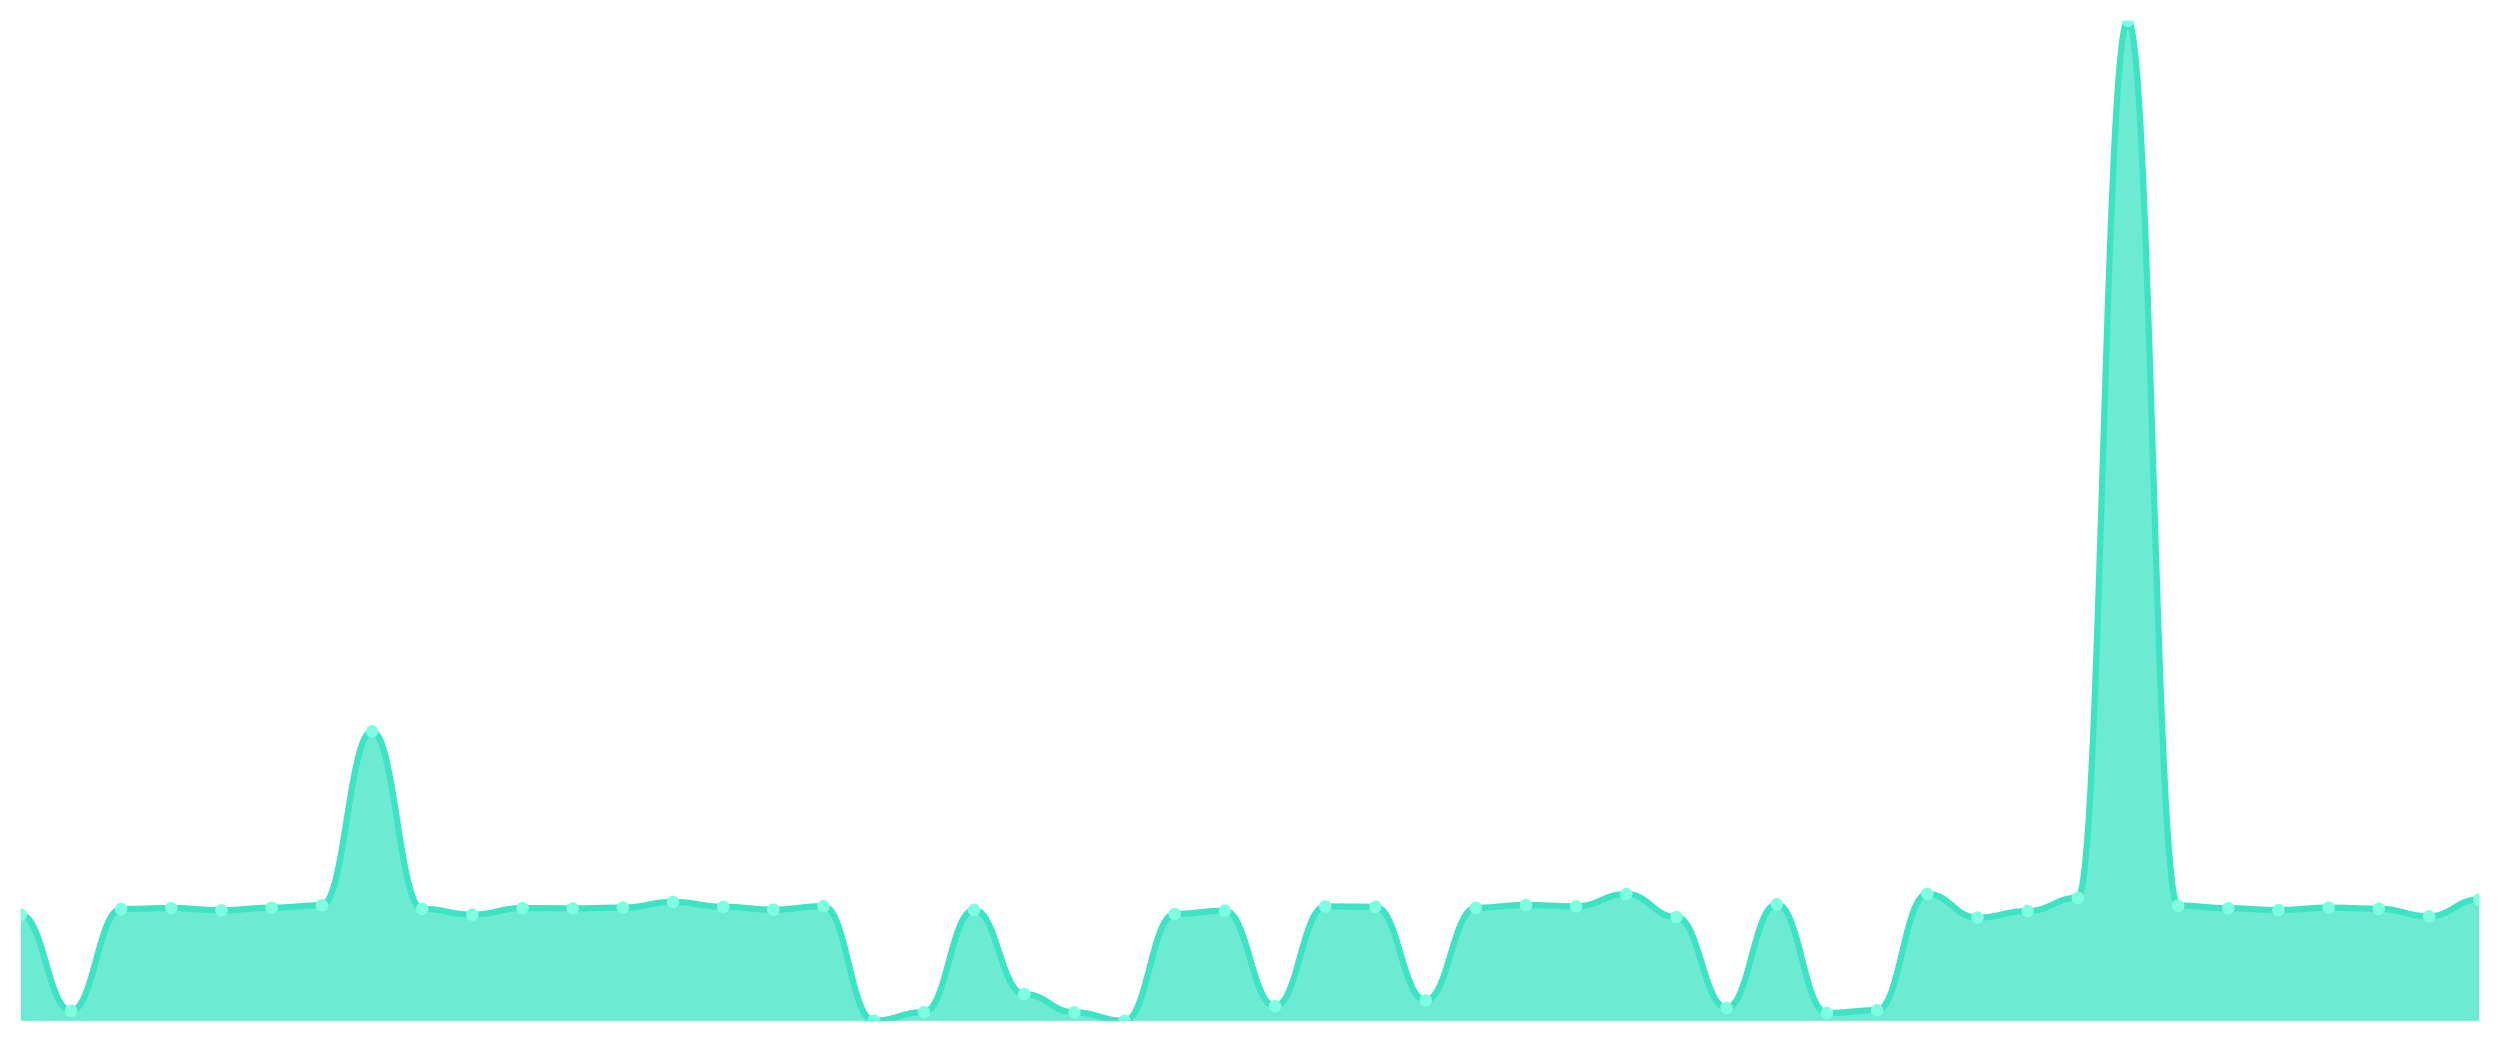
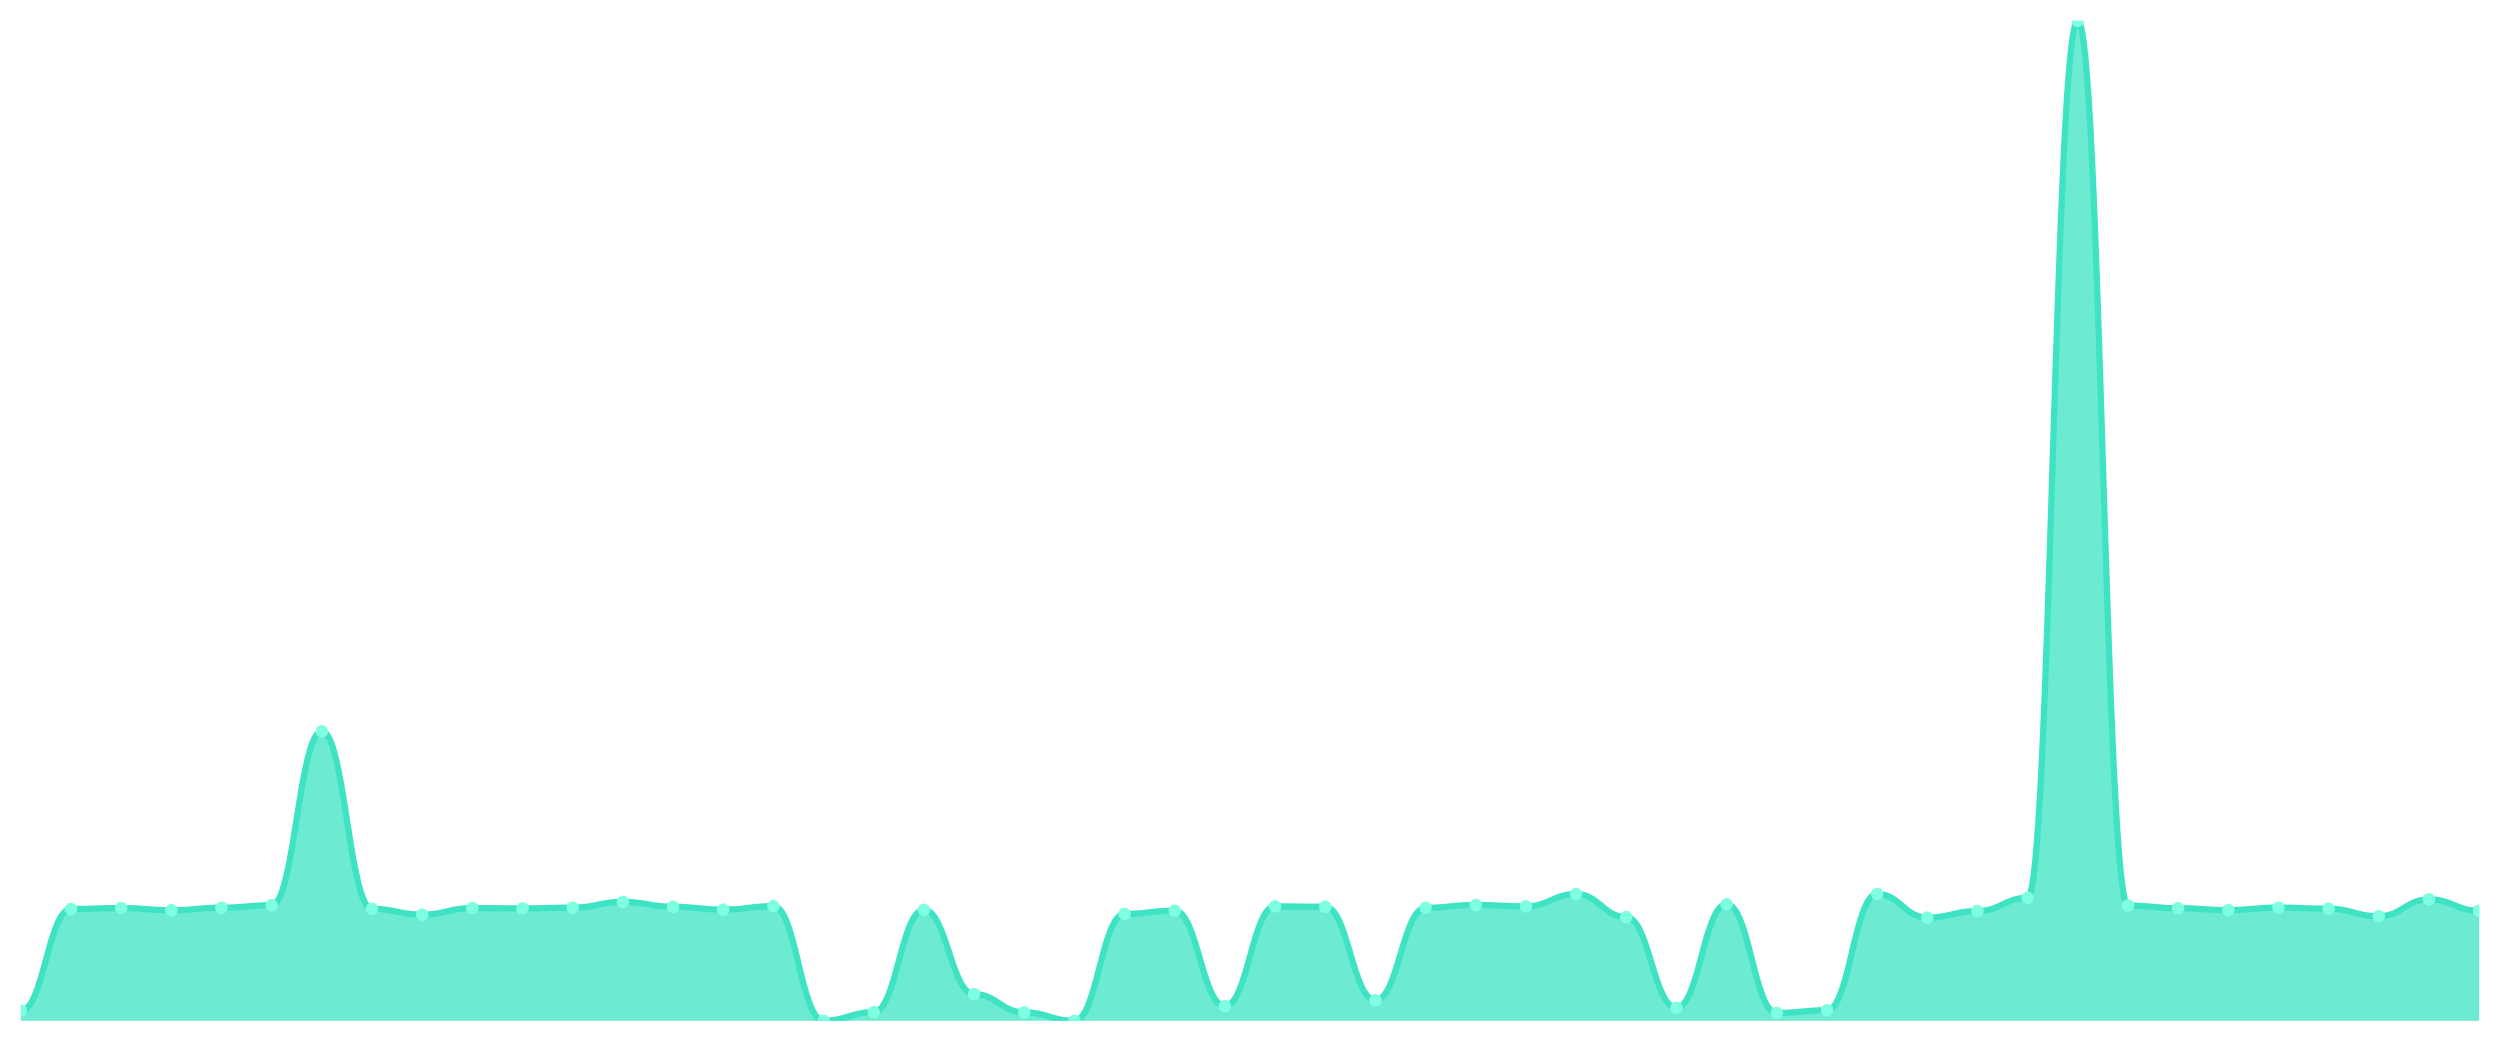
<svg xmlns="http://www.w3.org/2000/svg" viewBox="0 0 1200 500" width="1200" height="500">
  <defs>
    <clipPath id="c">
      <rect x="10" y="10" width="1180" height="480" />
    </clipPath>
  </defs>
  <rect width="1200" height="500" fill="none" />
  <g clip-path="url(#c)">
-     <path d="M 10,490 L 10,439.082 C 20.837,439.082 23.245,485.202 34.082,485.202 C 44.918,485.202 47.327,436.34 58.163,436.34 C 69,436.34 71.408,435.851 82.245,435.851 C 93.082,435.851 95.49,436.928 106.327,436.928 C 117.163,436.928 119.571,435.704 130.408,435.704 C 141.245,435.704 143.653,434.529 154.49,434.529 C 165.327,434.529 167.735,351.053 178.571,351.053 C 189.408,351.053 191.816,436.242 202.653,436.242 C 213.49,436.242 215.898,439.033 226.735,439.033 C 237.571,439.033 239.98,435.851 250.816,435.851 C 261.653,435.851 264.061,436.047 274.898,436.047 C 285.735,436.047 288.143,435.655 298.98,435.655 C 309.816,435.655 312.224,432.913 323.061,432.913 C 333.898,432.913 336.306,435.263 347.143,435.263 C 357.98,435.263 360.388,436.634 371.224,436.634 C 382.061,436.634 384.469,434.969 395.306,434.969 C 406.143,434.969 408.551,489.951 419.388,489.951 C 430.224,489.951 432.633,485.838 443.469,485.838 C 454.306,485.838 456.714,436.732 467.551,436.732 C 478.388,436.732 480.796,477.173 491.633,477.173 C 502.469,477.173 504.878,485.936 515.714,485.936 C 526.551,485.936 528.959,490 539.796,490 C 550.633,490 553.041,438.69 563.878,438.69 C 574.714,438.69 577.122,437.124 587.959,437.124 C 598.796,437.124 601.204,482.95 612.041,482.95 C 622.878,482.95 625.286,435.067 636.122,435.067 C 646.959,435.067 649.367,435.263 660.204,435.263 C 671.041,435.263 673.449,480.159 684.286,480.159 C 695.122,480.159 697.531,435.753 708.367,435.753 C 719.204,435.753 721.612,434.382 732.449,434.382 C 743.286,434.382 745.694,435.067 756.531,435.067 C 767.367,435.067 769.776,429.143 780.612,429.143 C 791.449,429.143 793.857,440.208 804.694,440.208 C 815.531,440.208 817.939,483.733 828.776,483.733 C 839.612,483.733 842.02,434.039 852.857,434.039 C 863.694,434.039 866.102,486.23 876.939,486.23 C 887.776,486.23 890.184,484.908 901.02,484.908 C 911.857,484.908 914.265,429.094 925.102,429.094 C 935.939,429.094 938.347,440.453 949.184,440.453 C 960.02,440.453 962.429,437.319 973.265,437.319 C 984.102,437.319 986.51,430.955 997.347,430.955 C 1008.184,430.955 1010.592,10 1021.429,10 C 1032.265,10 1034.673,434.676 1045.51,434.676 C 1056.347,434.676 1058.755,435.949 1069.592,435.949 C 1080.429,435.949 1082.837,436.83 1093.673,436.83 C 1104.51,436.83 1106.918,435.655 1117.755,435.655 C 1128.592,435.655 1131,436.193 1141.837,436.193 C 1152.673,436.193 1155.082,439.816 1165.918,439.816 C 1176.755,439.816 1179.163,431.689 1190,431.689 L 1190,490 Z" fill="rgba(61,227,195,0.75)" />
-     <path d="M 10,439.082 C 20.837,439.082 23.245,485.202 34.082,485.202 C 44.918,485.202 47.327,436.34 58.163,436.34 C 69,436.34 71.408,435.851 82.245,435.851 C 93.082,435.851 95.49,436.928 106.327,436.928 C 117.163,436.928 119.571,435.704 130.408,435.704 C 141.245,435.704 143.653,434.529 154.49,434.529 C 165.327,434.529 167.735,351.053 178.571,351.053 C 189.408,351.053 191.816,436.242 202.653,436.242 C 213.49,436.242 215.898,439.033 226.735,439.033 C 237.571,439.033 239.98,435.851 250.816,435.851 C 261.653,435.851 264.061,436.047 274.898,436.047 C 285.735,436.047 288.143,435.655 298.98,435.655 C 309.816,435.655 312.224,432.913 323.061,432.913 C 333.898,432.913 336.306,435.263 347.143,435.263 C 357.98,435.263 360.388,436.634 371.224,436.634 C 382.061,436.634 384.469,434.969 395.306,434.969 C 406.143,434.969 408.551,489.951 419.388,489.951 C 430.224,489.951 432.633,485.838 443.469,485.838 C 454.306,485.838 456.714,436.732 467.551,436.732 C 478.388,436.732 480.796,477.173 491.633,477.173 C 502.469,477.173 504.878,485.936 515.714,485.936 C 526.551,485.936 528.959,490 539.796,490 C 550.633,490 553.041,438.69 563.878,438.69 C 574.714,438.69 577.122,437.124 587.959,437.124 C 598.796,437.124 601.204,482.95 612.041,482.95 C 622.878,482.95 625.286,435.067 636.122,435.067 C 646.959,435.067 649.367,435.263 660.204,435.263 C 671.041,435.263 673.449,480.159 684.286,480.159 C 695.122,480.159 697.531,435.753 708.367,435.753 C 719.204,435.753 721.612,434.382 732.449,434.382 C 743.286,434.382 745.694,435.067 756.531,435.067 C 767.367,435.067 769.776,429.143 780.612,429.143 C 791.449,429.143 793.857,440.208 804.694,440.208 C 815.531,440.208 817.939,483.733 828.776,483.733 C 839.612,483.733 842.02,434.039 852.857,434.039 C 863.694,434.039 866.102,486.23 876.939,486.23 C 887.776,486.23 890.184,484.908 901.02,484.908 C 911.857,484.908 914.265,429.094 925.102,429.094 C 935.939,429.094 938.347,440.453 949.184,440.453 C 960.02,440.453 962.429,437.319 973.265,437.319 C 984.102,437.319 986.51,430.955 997.347,430.955 C 1008.184,430.955 1010.592,10 1021.429,10 C 1032.265,10 1034.673,434.676 1045.51,434.676 C 1056.347,434.676 1058.755,435.949 1069.592,435.949 C 1080.429,435.949 1082.837,436.83 1093.673,436.83 C 1104.51,436.83 1106.918,435.655 1117.755,435.655 C 1128.592,435.655 1131,436.193 1141.837,436.193 C 1152.673,436.193 1155.082,439.816 1165.918,439.816 C 1176.755,439.816 1179.163,431.689 1190,431.689" fill="none" stroke="#3de3c3" stroke-width="3" stroke-linecap="round" stroke-linejoin="round" />
-     <circle cx="10" cy="439.082" r="3" fill="#7fffe1" />
-     <circle cx="34.082" cy="485.202" r="3" fill="#7fffe1" />
-     <circle cx="58.163" cy="436.34" r="3" fill="#7fffe1" />
-     <circle cx="82.245" cy="435.851" r="3" fill="#7fffe1" />
-     <circle cx="106.327" cy="436.928" r="3" fill="#7fffe1" />
-     <circle cx="130.408" cy="435.704" r="3" fill="#7fffe1" />
-     <circle cx="154.49" cy="434.529" r="3" fill="#7fffe1" />
-     <circle cx="178.571" cy="351.053" r="3" fill="#7fffe1" />
-     <circle cx="202.653" cy="436.242" r="3" fill="#7fffe1" />
-     <circle cx="226.735" cy="439.033" r="3" fill="#7fffe1" />
-     <circle cx="250.816" cy="435.851" r="3" fill="#7fffe1" />
-     <circle cx="274.898" cy="436.047" r="3" fill="#7fffe1" />
-     <circle cx="298.98" cy="435.655" r="3" fill="#7fffe1" />
-     <circle cx="323.061" cy="432.913" r="3" fill="#7fffe1" />
-     <circle cx="347.143" cy="435.263" r="3" fill="#7fffe1" />
-     <circle cx="371.224" cy="436.634" r="3" fill="#7fffe1" />
-     <circle cx="395.306" cy="434.969" r="3" fill="#7fffe1" />
-     <circle cx="419.388" cy="489.951" r="3" fill="#7fffe1" />
-     <circle cx="443.469" cy="485.838" r="3" fill="#7fffe1" />
-     <circle cx="467.551" cy="436.732" r="3" fill="#7fffe1" />
-     <circle cx="491.633" cy="477.173" r="3" fill="#7fffe1" />
-     <circle cx="515.714" cy="485.936" r="3" fill="#7fffe1" />
-     <circle cx="539.796" cy="490" r="3" fill="#7fffe1" />
-     <circle cx="563.878" cy="438.69" r="3" fill="#7fffe1" />
-     <circle cx="587.959" cy="437.124" r="3" fill="#7fffe1" />
-     <circle cx="612.041" cy="482.95" r="3" fill="#7fffe1" />
-     <circle cx="636.122" cy="435.067" r="3" fill="#7fffe1" />
-     <circle cx="660.204" cy="435.263" r="3" fill="#7fffe1" />
-     <circle cx="684.286" cy="480.159" r="3" fill="#7fffe1" />
-     <circle cx="708.367" cy="435.753" r="3" fill="#7fffe1" />
-     <circle cx="732.449" cy="434.382" r="3" fill="#7fffe1" />
-     <circle cx="756.531" cy="435.067" r="3" fill="#7fffe1" />
-     <circle cx="780.612" cy="429.143" r="3" fill="#7fffe1" />
-     <circle cx="804.694" cy="440.208" r="3" fill="#7fffe1" />
-     <circle cx="828.776" cy="483.733" r="3" fill="#7fffe1" />
-     <circle cx="852.857" cy="434.039" r="3" fill="#7fffe1" />
-     <circle cx="876.939" cy="486.23" r="3" fill="#7fffe1" />
-     <circle cx="901.02" cy="484.908" r="3" fill="#7fffe1" />
-     <circle cx="925.102" cy="429.094" r="3" fill="#7fffe1" />
-     <circle cx="949.184" cy="440.453" r="3" fill="#7fffe1" />
-     <circle cx="973.265" cy="437.319" r="3" fill="#7fffe1" />
-     <circle cx="997.347" cy="430.955" r="3" fill="#7fffe1" />
-     <circle cx="1021.429" cy="10" r="3" fill="#7fffe1" />
-     <circle cx="1045.51" cy="434.676" r="3" fill="#7fffe1" />
-     <circle cx="1069.592" cy="435.949" r="3" fill="#7fffe1" />
-     <circle cx="1093.673" cy="436.83" r="3" fill="#7fffe1" />
-     <circle cx="1117.755" cy="435.655" r="3" fill="#7fffe1" />
-     <circle cx="1141.837" cy="436.193" r="3" fill="#7fffe1" />
-     <circle cx="1165.918" cy="439.816" r="3" fill="#7fffe1" />
-     <circle cx="1190" cy="431.689" r="3" fill="#7fffe1" />
+     <path d="M 10,490 L 10,485.202 C 20.837,485.202 23.245,436.34 34.082,436.34 C 44.918,436.34 47.327,435.851 58.163,435.851 C 69,435.851 71.408,436.928 82.245,436.928 C 93.082,436.928 95.49,435.704 106.327,435.704 C 117.163,435.704 119.571,434.529 130.408,434.529 C 141.245,434.529 143.653,351.053 154.49,351.053 C 165.327,351.053 167.735,436.242 178.571,436.242 C 189.408,436.242 191.816,439.033 202.653,439.033 C 213.49,439.033 215.898,435.851 226.735,435.851 C 237.571,435.851 239.98,436.047 250.816,436.047 C 261.653,436.047 264.061,435.655 274.898,435.655 C 285.735,435.655 288.143,432.913 298.98,432.913 C 309.816,432.913 312.224,435.263 323.061,435.263 C 333.898,435.263 336.306,436.634 347.143,436.634 C 357.98,436.634 360.388,434.969 371.224,434.969 C 382.061,434.969 384.469,489.951 395.306,489.951 C 406.143,489.951 408.551,485.838 419.388,485.838 C 430.224,485.838 432.633,436.732 443.469,436.732 C 454.306,436.732 456.714,477.173 467.551,477.173 C 478.388,477.173 480.796,485.936 491.633,485.936 C 502.469,485.936 504.878,490 515.714,490 C 526.551,490 528.959,438.69 539.796,438.69 C 550.633,438.69 553.041,437.124 563.878,437.124 C 574.714,437.124 577.122,482.95 587.959,482.95 C 598.796,482.95 601.204,435.067 612.041,435.067 C 622.878,435.067 625.286,435.263 636.122,435.263 C 646.959,435.263 649.367,480.159 660.204,480.159 C 671.041,480.159 673.449,435.753 684.286,435.753 C 695.122,435.753 697.531,434.382 708.367,434.382 C 719.204,434.382 721.612,435.067 732.449,435.067 C 743.286,435.067 745.694,429.143 756.531,429.143 C 767.367,429.143 769.776,440.208 780.612,440.208 C 791.449,440.208 793.857,483.733 804.694,483.733 C 815.531,483.733 817.939,434.039 828.776,434.039 C 839.612,434.039 842.02,486.23 852.857,486.23 C 863.694,486.23 866.102,484.908 876.939,484.908 C 887.776,484.908 890.184,429.094 901.02,429.094 C 911.857,429.094 914.265,440.453 925.102,440.453 C 935.939,440.453 938.347,437.319 949.184,437.319 C 960.02,437.319 962.429,430.955 973.265,430.955 C 984.102,430.955 986.51,10 997.347,10 C 1008.184,10 1010.592,434.676 1021.429,434.676 C 1032.265,434.676 1034.673,435.949 1045.51,435.949 C 1056.347,435.949 1058.755,436.83 1069.592,436.83 C 1080.429,436.83 1082.837,435.655 1093.673,435.655 C 1104.51,435.655 1106.918,436.193 1117.755,436.193 C 1128.592,436.193 1131,439.816 1141.837,439.816 C 1152.673,439.816 1155.082,431.689 1165.918,431.689 C 1176.755,431.689 1179.163,437.173 1190,437.173 L 1190,490 Z" fill="rgba(61,227,195,0.75)" />
+     <path d="M 10,485.202 C 20.837,485.202 23.245,436.34 34.082,436.34 C 44.918,436.34 47.327,435.851 58.163,435.851 C 69,435.851 71.408,436.928 82.245,436.928 C 93.082,436.928 95.49,435.704 106.327,435.704 C 117.163,435.704 119.571,434.529 130.408,434.529 C 141.245,434.529 143.653,351.053 154.49,351.053 C 165.327,351.053 167.735,436.242 178.571,436.242 C 189.408,436.242 191.816,439.033 202.653,439.033 C 213.49,439.033 215.898,435.851 226.735,435.851 C 237.571,435.851 239.98,436.047 250.816,436.047 C 261.653,436.047 264.061,435.655 274.898,435.655 C 285.735,435.655 288.143,432.913 298.98,432.913 C 309.816,432.913 312.224,435.263 323.061,435.263 C 333.898,435.263 336.306,436.634 347.143,436.634 C 357.98,436.634 360.388,434.969 371.224,434.969 C 382.061,434.969 384.469,489.951 395.306,489.951 C 406.143,489.951 408.551,485.838 419.388,485.838 C 430.224,485.838 432.633,436.732 443.469,436.732 C 454.306,436.732 456.714,477.173 467.551,477.173 C 478.388,477.173 480.796,485.936 491.633,485.936 C 502.469,485.936 504.878,490 515.714,490 C 526.551,490 528.959,438.69 539.796,438.69 C 550.633,438.69 553.041,437.124 563.878,437.124 C 574.714,437.124 577.122,482.95 587.959,482.95 C 598.796,482.95 601.204,435.067 612.041,435.067 C 622.878,435.067 625.286,435.263 636.122,435.263 C 646.959,435.263 649.367,480.159 660.204,480.159 C 671.041,480.159 673.449,435.753 684.286,435.753 C 695.122,435.753 697.531,434.382 708.367,434.382 C 719.204,434.382 721.612,435.067 732.449,435.067 C 743.286,435.067 745.694,429.143 756.531,429.143 C 767.367,429.143 769.776,440.208 780.612,440.208 C 791.449,440.208 793.857,483.733 804.694,483.733 C 815.531,483.733 817.939,434.039 828.776,434.039 C 839.612,434.039 842.02,486.23 852.857,486.23 C 863.694,486.23 866.102,484.908 876.939,484.908 C 887.776,484.908 890.184,429.094 901.02,429.094 C 911.857,429.094 914.265,440.453 925.102,440.453 C 935.939,440.453 938.347,437.319 949.184,437.319 C 960.02,437.319 962.429,430.955 973.265,430.955 C 984.102,430.955 986.51,10 997.347,10 C 1008.184,10 1010.592,434.676 1021.429,434.676 C 1032.265,434.676 1034.673,435.949 1045.51,435.949 C 1056.347,435.949 1058.755,436.83 1069.592,436.83 C 1080.429,436.83 1082.837,435.655 1093.673,435.655 C 1104.51,435.655 1106.918,436.193 1117.755,436.193 C 1128.592,436.193 1131,439.816 1141.837,439.816 C 1152.673,439.816 1155.082,431.689 1165.918,431.689 C 1176.755,431.689 1179.163,437.173 1190,437.173" fill="none" stroke="#3de3c3" stroke-width="3" stroke-linecap="round" stroke-linejoin="round" />
+     <circle cx="10" cy="485.202" r="3" fill="#7fffe1" />
+     <circle cx="34.082" cy="436.34" r="3" fill="#7fffe1" />
+     <circle cx="58.163" cy="435.851" r="3" fill="#7fffe1" />
+     <circle cx="82.245" cy="436.928" r="3" fill="#7fffe1" />
+     <circle cx="106.327" cy="435.704" r="3" fill="#7fffe1" />
+     <circle cx="130.408" cy="434.529" r="3" fill="#7fffe1" />
+     <circle cx="154.49" cy="351.053" r="3" fill="#7fffe1" />
+     <circle cx="178.571" cy="436.242" r="3" fill="#7fffe1" />
+     <circle cx="202.653" cy="439.033" r="3" fill="#7fffe1" />
+     <circle cx="226.735" cy="435.851" r="3" fill="#7fffe1" />
+     <circle cx="250.816" cy="436.047" r="3" fill="#7fffe1" />
+     <circle cx="274.898" cy="435.655" r="3" fill="#7fffe1" />
+     <circle cx="298.98" cy="432.913" r="3" fill="#7fffe1" />
+     <circle cx="323.061" cy="435.263" r="3" fill="#7fffe1" />
+     <circle cx="347.143" cy="436.634" r="3" fill="#7fffe1" />
+     <circle cx="371.224" cy="434.969" r="3" fill="#7fffe1" />
+     <circle cx="395.306" cy="489.951" r="3" fill="#7fffe1" />
+     <circle cx="419.388" cy="485.838" r="3" fill="#7fffe1" />
+     <circle cx="443.469" cy="436.732" r="3" fill="#7fffe1" />
+     <circle cx="467.551" cy="477.173" r="3" fill="#7fffe1" />
+     <circle cx="491.633" cy="485.936" r="3" fill="#7fffe1" />
+     <circle cx="515.714" cy="490" r="3" fill="#7fffe1" />
+     <circle cx="539.796" cy="438.69" r="3" fill="#7fffe1" />
+     <circle cx="563.878" cy="437.124" r="3" fill="#7fffe1" />
+     <circle cx="587.959" cy="482.95" r="3" fill="#7fffe1" />
+     <circle cx="612.041" cy="435.067" r="3" fill="#7fffe1" />
+     <circle cx="636.122" cy="435.263" r="3" fill="#7fffe1" />
+     <circle cx="660.204" cy="480.159" r="3" fill="#7fffe1" />
+     <circle cx="684.286" cy="435.753" r="3" fill="#7fffe1" />
+     <circle cx="708.367" cy="434.382" r="3" fill="#7fffe1" />
+     <circle cx="732.449" cy="435.067" r="3" fill="#7fffe1" />
+     <circle cx="756.531" cy="429.143" r="3" fill="#7fffe1" />
+     <circle cx="780.612" cy="440.208" r="3" fill="#7fffe1" />
+     <circle cx="804.694" cy="483.733" r="3" fill="#7fffe1" />
+     <circle cx="828.776" cy="434.039" r="3" fill="#7fffe1" />
+     <circle cx="852.857" cy="486.23" r="3" fill="#7fffe1" />
+     <circle cx="876.939" cy="484.908" r="3" fill="#7fffe1" />
+     <circle cx="901.02" cy="429.094" r="3" fill="#7fffe1" />
+     <circle cx="925.102" cy="440.453" r="3" fill="#7fffe1" />
+     <circle cx="949.184" cy="437.319" r="3" fill="#7fffe1" />
+     <circle cx="973.265" cy="430.955" r="3" fill="#7fffe1" />
+     <circle cx="997.347" cy="10" r="3" fill="#7fffe1" />
+     <circle cx="1021.429" cy="434.676" r="3" fill="#7fffe1" />
+     <circle cx="1045.51" cy="435.949" r="3" fill="#7fffe1" />
+     <circle cx="1069.592" cy="436.83" r="3" fill="#7fffe1" />
+     <circle cx="1093.673" cy="435.655" r="3" fill="#7fffe1" />
+     <circle cx="1117.755" cy="436.193" r="3" fill="#7fffe1" />
+     <circle cx="1141.837" cy="439.816" r="3" fill="#7fffe1" />
+     <circle cx="1165.918" cy="431.689" r="3" fill="#7fffe1" />
+     <circle cx="1190" cy="437.173" r="3" fill="#7fffe1" />
  </g>
</svg>
